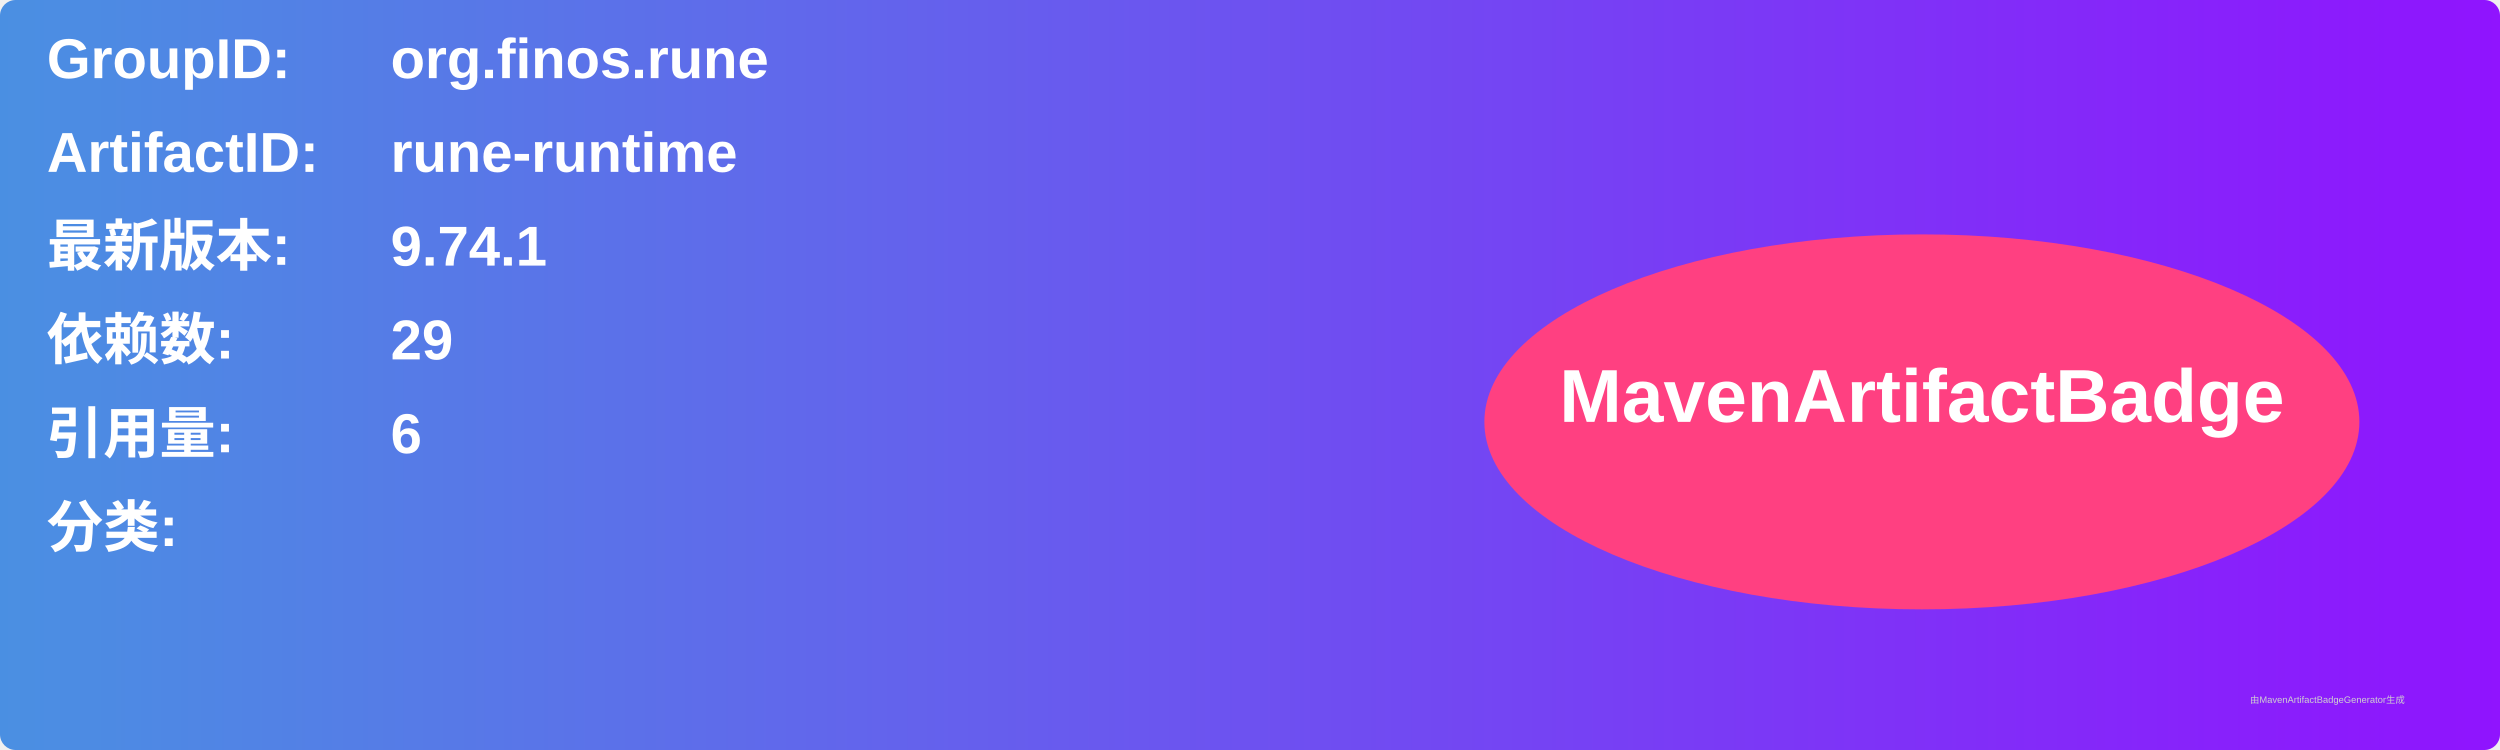
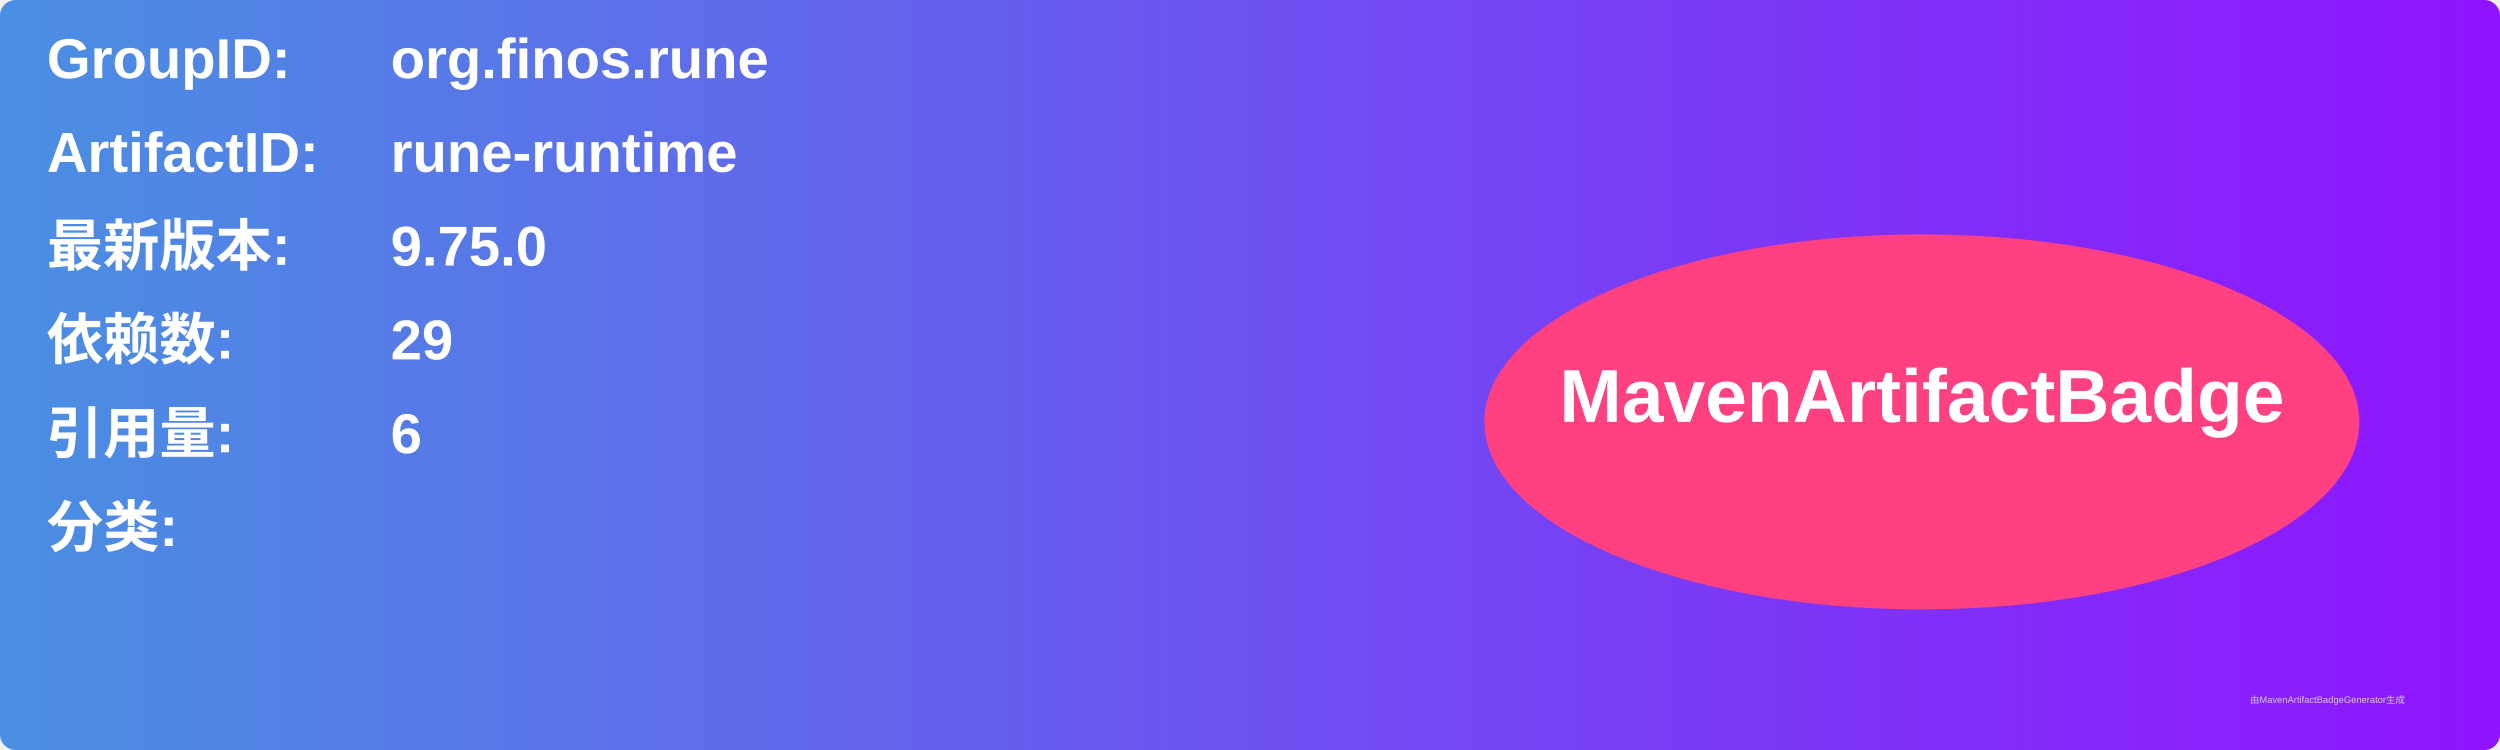
<svg xmlns="http://www.w3.org/2000/svg" width="800" height="240" viewBox="0 0 800 240">
  <linearGradient id="grad" x1="0%" y1="0%" x2="100%" y2="0%">
    <stop offset="0%" stop-color="#4a90e2" />
    <stop offset="100%" stop-color="#9013fe" />
  </linearGradient>
  <rect width="100%" height="100%" rx="5" ry="5" fill="url(#grad)" />
  <g transform="translate(15, 15)">
    <text x="0" y="10" font-family="Arial" font-size="18" fill="white" font-weight="bold" width="260">GroupID:</text>
    <text x="110" y="10" font-family="Arial" font-size="18" fill="white" font-weight="bold" width="460">org.finos.rune</text>
    <text x="0" y="40" font-family="Arial" font-size="18" fill="white" font-weight="bold" width="260">ArtifactID:</text>
    <text x="110" y="40" font-family="Arial" font-size="18" fill="white" font-weight="bold" width="460">rune-runtime</text>
    <text x="0" y="70" font-family="Arial" font-size="18" fill="white" font-weight="bold">最新版本:</text>
    <text x="110" y="70" font-family="Arial" font-size="18" fill="white" font-weight="bold">
-       <tspan font-weight="bold">9.74.1</tspan>
+       <tspan font-weight="bold">9.75.0</tspan>
    </text>
    <text x="0" y="100" font-family="Arial" font-size="18" fill="white" font-weight="bold">依赖数: </text>
    <text x="110" y="100" font-family="Arial" font-size="18" fill="white">
      <tspan font-weight="bold">29</tspan>
    </text>
    <text x="0" y="130" font-family="Arial" font-size="18" fill="white" font-weight="bold">引用量: </text>
    <text x="110" y="130" font-family="Arial" font-size="18" fill="white">
      <tspan font-weight="bold">6</tspan>
    </text>
    <text x="0" y="160" font-family="Arial" font-size="18" fill="white" font-weight="bold">分类:</text>
    <text x="10" y="190" font-family="Arial" font-size="10" fill="white">
      <tspan font-weight="bold" />
    </text>
    <ellipse cx="600" cy="120" rx="140" ry="60" fill="#ff4081" />
    <text x="600" y="120" text-anchor="middle" font-family="Arial" font-size="24" fill="white" font-weight="bold">MavenArtifactBadge</text>
  </g>
  <text x="720" y="225" font-family="Arial" font-size="3" fill="#d0d0d0">由MavenArtifactBadgeGenerator生成</text>
</svg>
